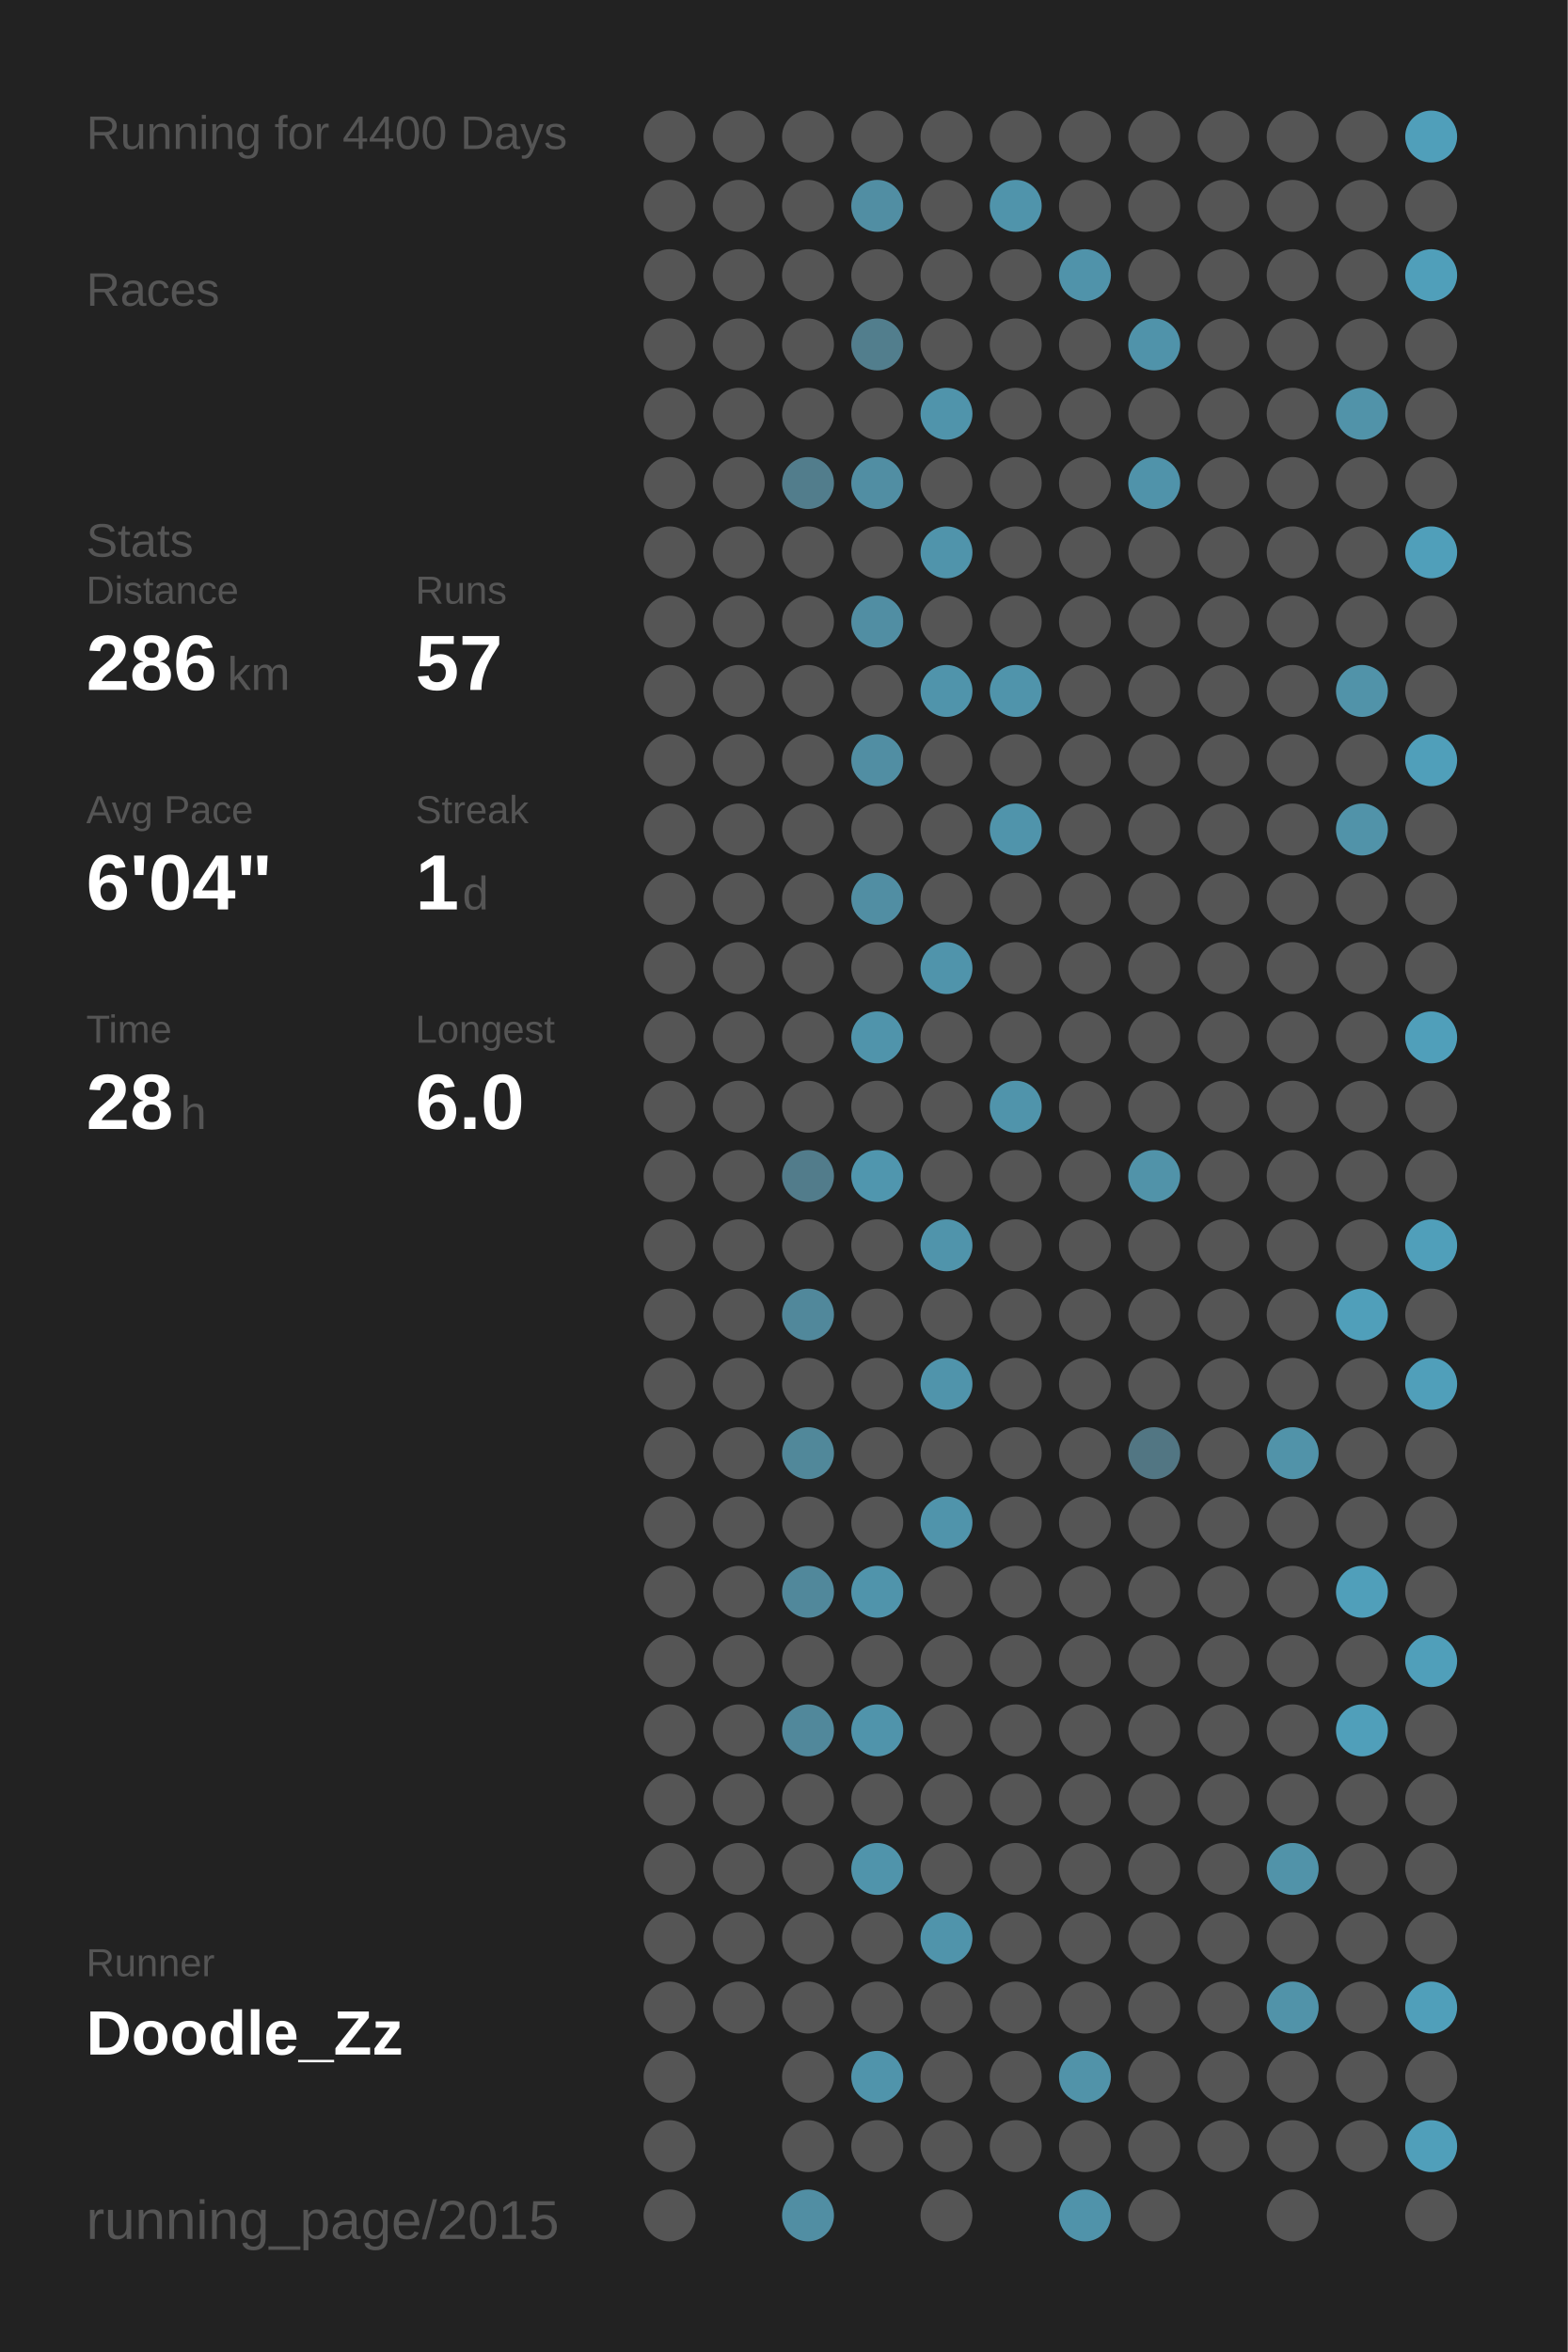
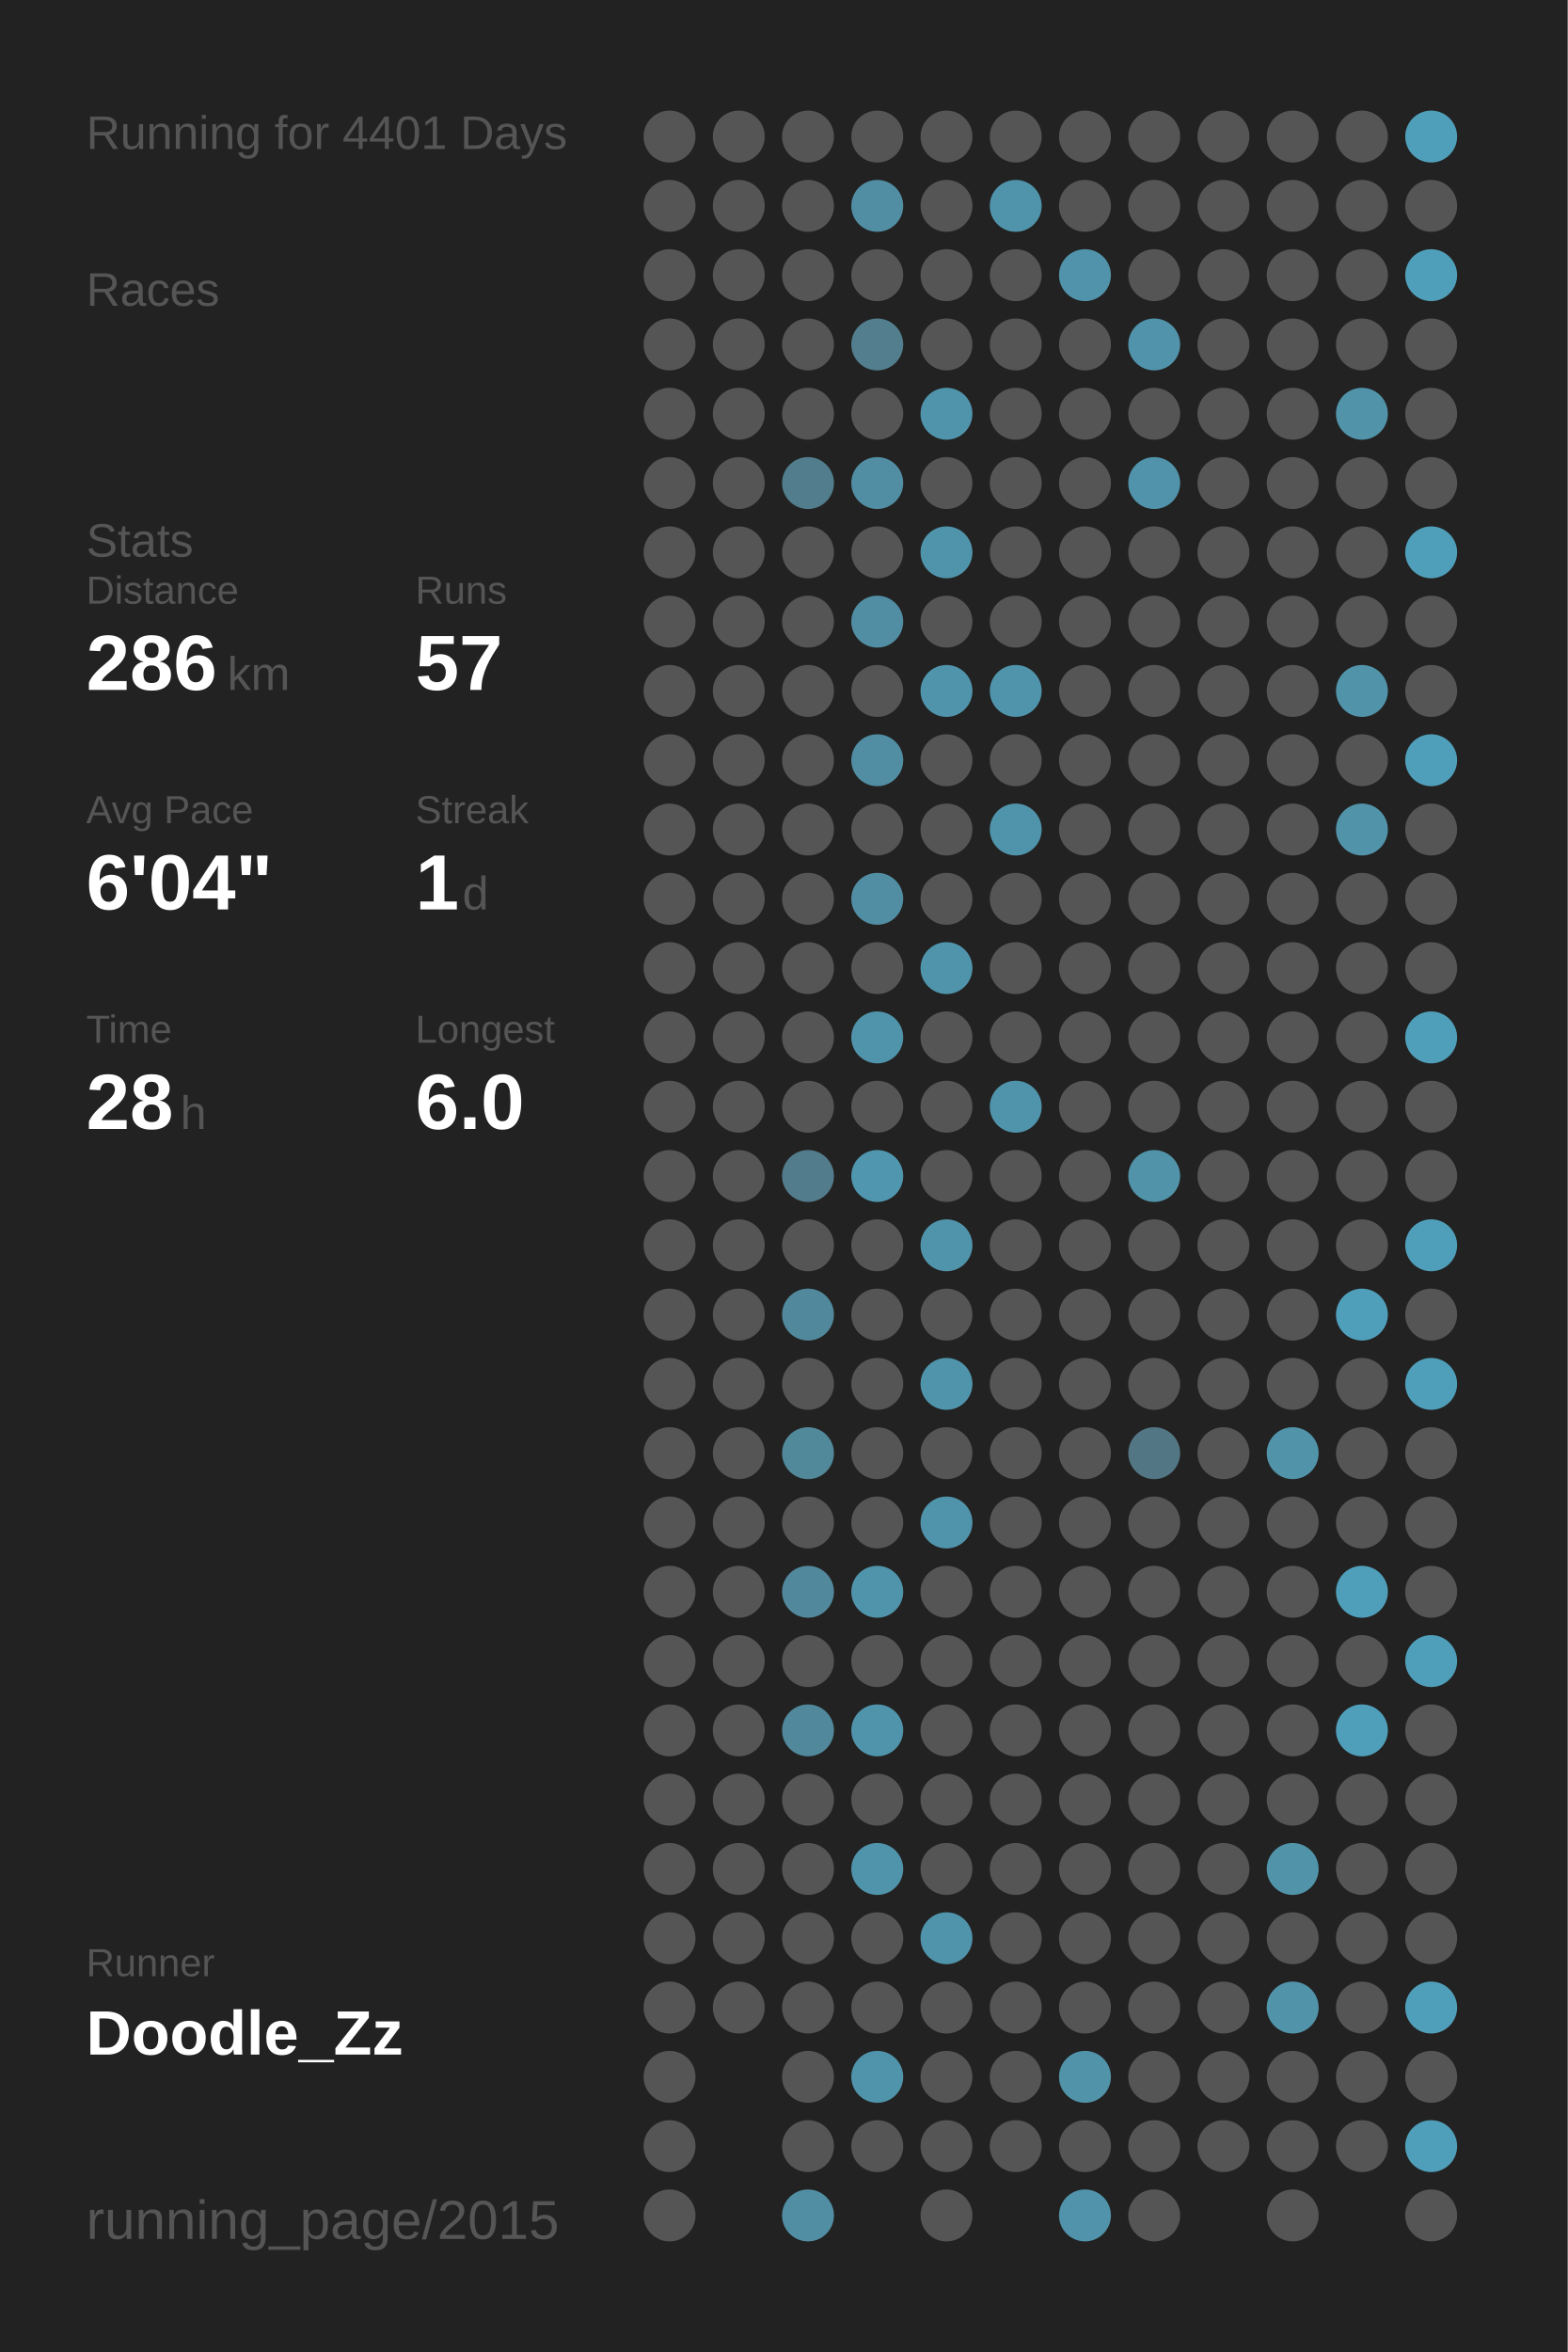
<svg xmlns="http://www.w3.org/2000/svg" baseProfile="full" height="300mm" version="1.1" viewBox="0,0,200,300" width="200mm">
  <defs />
  <rect fill="#222222" height="300" width="200" x="0" y="0" />
-   <text fill="#555555" style="font-size:6px; font-family:Arial;" x="11" y="19">Running for 4400 Days</text>
+   <text fill="#555555" style="font-size:6px; font-family:Arial;" x="11" y="19">Running for 4401 Days</text>
  <text fill="#555555" style="font-size:6px; font-family:Arial;" x="11" y="39">Races</text>
  <text fill="#555555" style="font-size:6px; font-family:Arial;" x="11" y="71">Stats</text>
  <text fill="#555555" style="font-size:5px; font-family:Arial;" x="11" y="77">Distance</text>
  <text fill="#FFFFFF" style="font-size:10px; font-family:Arial; font-weight:bold;" x="11" y="88">286</text>
  <text fill="#555555" style="font-size:6px; font-family:Arial;" x="29" y="88">km</text>
  <text fill="#555555" style="font-size:5px; font-family:Arial;" x="53" y="77">Runs</text>
  <text fill="#FFFFFF" style="font-size:10px; font-family:Arial; font-weight:bold;" x="53" y="88">57</text>
  <text fill="#555555" style="font-size:5px; font-family:Arial;" x="11" y="105">Avg Pace</text>
  <text fill="#FFFFFF" style="font-size:10px; font-family:Arial; font-weight:bold;" x="11" y="116">6'04"</text>
  <text fill="#555555" style="font-size:5px; font-family:Arial;" x="53" y="105">Streak</text>
  <text fill="#FFFFFF" style="font-size:10px; font-family:Arial; font-weight:bold;" x="53" y="116">1</text>
  <text fill="#555555" style="font-size:6px; font-family:Arial;" x="59" y="116">d</text>
  <text fill="#555555" style="font-size:5px; font-family:Arial;" x="11" y="133">Time</text>
  <text fill="#FFFFFF" style="font-size:10px; font-family:Arial; font-weight:bold;" x="11" y="144">28</text>
  <text fill="#555555" style="font-size:6px; font-family:Arial;" x="23" y="144">h</text>
  <text fill="#555555" style="font-size:5px; font-family:Arial;" x="53" y="133">Longest</text>
  <text fill="#FFFFFF" style="font-size:10px; font-family:Arial; font-weight:bold;" x="53" y="144">6.0</text>
  <text fill="#555555" style="font-size:5px; font-family:Arial;" x="11" y="252.065">Runner</text>
  <text fill="#FFFFFF" style="font-size:8px; font-family:Arial; font-weight:bold;" x="11" y="262.065">Doodle_Zz</text>
  <text fill="#555555" style="font-size:7px; font-family:Arial;" x="11" y="285.581">running_page/2015</text>
  <circle cx="85.417" cy="17.419" fill="#555555" r="3.312" />
  <circle cx="85.417" cy="26.258" fill="#555555" r="3.312" />
  <circle cx="85.417" cy="35.097" fill="#555555" r="3.312" />
  <circle cx="85.417" cy="43.935" fill="#555555" r="3.312" />
  <circle cx="85.417" cy="52.774" fill="#555555" r="3.312" />
  <circle cx="85.417" cy="61.613" fill="#555555" r="3.312" />
  <circle cx="85.417" cy="70.452" fill="#555555" r="3.312" />
  <circle cx="85.417" cy="79.29" fill="#555555" r="3.312" />
  <circle cx="85.417" cy="88.129" fill="#555555" r="3.312" />
  <circle cx="85.417" cy="96.968" fill="#555555" r="3.312" />
  <circle cx="85.417" cy="105.806" fill="#555555" r="3.312" />
  <circle cx="85.417" cy="114.645" fill="#555555" r="3.312" />
  <circle cx="85.417" cy="123.484" fill="#555555" r="3.312" />
  <circle cx="85.417" cy="132.323" fill="#555555" r="3.312" />
  <circle cx="85.417" cy="141.161" fill="#555555" r="3.312" />
  <circle cx="85.417" cy="150" fill="#555555" r="3.312" />
  <circle cx="85.417" cy="158.839" fill="#555555" r="3.312" />
  <circle cx="85.417" cy="167.677" fill="#555555" r="3.312" />
  <circle cx="85.417" cy="176.516" fill="#555555" r="3.312" />
  <circle cx="85.417" cy="185.355" fill="#555555" r="3.312" />
  <circle cx="85.417" cy="194.194" fill="#555555" r="3.312" />
  <circle cx="85.417" cy="203.032" fill="#555555" r="3.312" />
  <circle cx="85.417" cy="211.871" fill="#555555" r="3.312" />
  <circle cx="85.417" cy="220.71" fill="#555555" r="3.312" />
  <circle cx="85.417" cy="229.548" fill="#555555" r="3.312" />
  <circle cx="85.417" cy="238.387" fill="#555555" r="3.312" />
  <circle cx="85.417" cy="247.226" fill="#555555" r="3.312" />
  <circle cx="85.417" cy="256.065" fill="#555555" r="3.312" />
  <circle cx="85.417" cy="264.903" fill="#555555" r="3.312" />
  <circle cx="85.417" cy="273.742" fill="#555555" r="3.312" />
  <circle cx="85.417" cy="282.581" fill="#555555" r="3.312" />
  <circle cx="94.25" cy="17.419" fill="#555555" r="3.312" />
  <circle cx="94.25" cy="26.258" fill="#555555" r="3.312" />
  <circle cx="94.25" cy="35.097" fill="#555555" r="3.312" />
  <circle cx="94.25" cy="43.935" fill="#555555" r="3.312" />
  <circle cx="94.25" cy="52.774" fill="#555555" r="3.312" />
  <circle cx="94.25" cy="61.613" fill="#555555" r="3.312" />
  <circle cx="94.25" cy="70.452" fill="#555555" r="3.312" />
  <circle cx="94.25" cy="79.29" fill="#555555" r="3.312" />
  <circle cx="94.25" cy="88.129" fill="#555555" r="3.312" />
  <circle cx="94.25" cy="96.968" fill="#555555" r="3.312" />
  <circle cx="94.25" cy="105.806" fill="#555555" r="3.312" />
  <circle cx="94.25" cy="114.645" fill="#555555" r="3.312" />
  <circle cx="94.25" cy="123.484" fill="#555555" r="3.312" />
  <circle cx="94.25" cy="132.323" fill="#555555" r="3.312" />
  <circle cx="94.25" cy="141.161" fill="#555555" r="3.312" />
  <circle cx="94.25" cy="150" fill="#555555" r="3.312" />
  <circle cx="94.25" cy="158.839" fill="#555555" r="3.312" />
  <circle cx="94.25" cy="167.677" fill="#555555" r="3.312" />
  <circle cx="94.25" cy="176.516" fill="#555555" r="3.312" />
  <circle cx="94.25" cy="185.355" fill="#555555" r="3.312" />
  <circle cx="94.25" cy="194.194" fill="#555555" r="3.312" />
  <circle cx="94.25" cy="203.032" fill="#555555" r="3.312" />
  <circle cx="94.25" cy="211.871" fill="#555555" r="3.312" />
  <circle cx="94.25" cy="220.71" fill="#555555" r="3.312" />
  <circle cx="94.25" cy="229.548" fill="#555555" r="3.312" />
  <circle cx="94.25" cy="238.387" fill="#555555" r="3.312" />
  <circle cx="94.25" cy="247.226" fill="#555555" r="3.312" />
  <circle cx="94.25" cy="256.065" fill="#555555" r="3.312" />
  <circle cx="103.083" cy="17.419" fill="#555555" r="3.312" />
  <circle cx="103.083" cy="26.258" fill="#555555" r="3.312" />
  <circle cx="103.083" cy="35.097" fill="#555555" r="3.312" />
  <circle cx="103.083" cy="43.935" fill="#555555" r="3.312" />
  <circle cx="103.083" cy="52.774" fill="#555555" r="3.312" />
  <circle cx="103.083" cy="61.613" fill="#527d8c" r="3.312" />
  <circle cx="103.083" cy="70.452" fill="#555555" r="3.312" />
  <circle cx="103.083" cy="79.29" fill="#555555" r="3.312" />
  <circle cx="103.083" cy="88.129" fill="#555555" r="3.312" />
  <circle cx="103.083" cy="96.968" fill="#555555" r="3.312" />
  <circle cx="103.083" cy="105.806" fill="#555555" r="3.312" />
  <circle cx="103.083" cy="114.645" fill="#555555" r="3.312" />
  <circle cx="103.083" cy="123.484" fill="#555555" r="3.312" />
  <circle cx="103.083" cy="132.323" fill="#555555" r="3.312" />
  <circle cx="103.083" cy="141.161" fill="#555555" r="3.312" />
  <circle cx="103.083" cy="150" fill="#527c8b" r="3.312" />
  <circle cx="103.083" cy="158.839" fill="#555555" r="3.312" />
  <circle cx="103.083" cy="167.677" fill="#51889b" r="3.312" />
  <circle cx="103.083" cy="176.516" fill="#555555" r="3.312" />
  <circle cx="103.083" cy="185.355" fill="#51889a" r="3.312" />
  <circle cx="103.083" cy="194.194" fill="#555555" r="3.312" />
  <circle cx="103.083" cy="203.032" fill="#51889b" r="3.312" />
  <circle cx="103.083" cy="211.871" fill="#555555" r="3.312" />
  <circle cx="103.083" cy="220.71" fill="#51889b" r="3.312" />
  <circle cx="103.083" cy="229.548" fill="#555555" r="3.312" />
  <circle cx="103.083" cy="238.387" fill="#555555" r="3.312" />
  <circle cx="103.083" cy="247.226" fill="#555555" r="3.312" />
  <circle cx="103.083" cy="256.065" fill="#555555" r="3.312" />
  <circle cx="103.083" cy="264.903" fill="#555555" r="3.312" />
  <circle cx="103.083" cy="273.742" fill="#555555" r="3.312" />
  <circle cx="103.083" cy="282.581" fill="#518ea3" r="3.312" />
  <circle cx="111.917" cy="17.419" fill="#555555" r="3.312" />
  <circle cx="111.917" cy="26.258" fill="#518ea3" r="3.312" />
  <circle cx="111.917" cy="35.097" fill="#555555" r="3.312" />
  <circle cx="111.917" cy="43.935" fill="#527e8d" r="3.312" />
  <circle cx="111.917" cy="52.774" fill="#555555" r="3.312" />
  <circle cx="111.917" cy="61.613" fill="#518ea3" r="3.312" />
  <circle cx="111.917" cy="70.452" fill="#555555" r="3.312" />
  <circle cx="111.917" cy="79.29" fill="#518ea3" r="3.312" />
  <circle cx="111.917" cy="88.129" fill="#555555" r="3.312" />
  <circle cx="111.917" cy="96.968" fill="#518ea3" r="3.312" />
  <circle cx="111.917" cy="105.806" fill="#555555" r="3.312" />
  <circle cx="111.917" cy="114.645" fill="#518ea3" r="3.312" />
  <circle cx="111.917" cy="123.484" fill="#555555" r="3.312" />
  <circle cx="111.917" cy="132.323" fill="#5094ab" r="3.312" />
  <circle cx="111.917" cy="141.161" fill="#555555" r="3.312" />
  <circle cx="111.917" cy="150" fill="#5096ae" r="3.312" />
  <circle cx="111.917" cy="158.839" fill="#555555" r="3.312" />
  <circle cx="111.917" cy="167.677" fill="#555555" r="3.312" />
  <circle cx="111.917" cy="176.516" fill="#555555" r="3.312" />
  <circle cx="111.917" cy="185.355" fill="#555555" r="3.312" />
  <circle cx="111.917" cy="194.194" fill="#555555" r="3.312" />
  <circle cx="111.917" cy="203.032" fill="#5094ab" r="3.312" />
  <circle cx="111.917" cy="211.871" fill="#555555" r="3.312" />
  <circle cx="111.917" cy="220.71" fill="#5094ab" r="3.312" />
  <circle cx="111.917" cy="229.548" fill="#555555" r="3.312" />
  <circle cx="111.917" cy="238.387" fill="#5094ab" r="3.312" />
  <circle cx="111.917" cy="247.226" fill="#555555" r="3.312" />
  <circle cx="111.917" cy="256.065" fill="#555555" r="3.312" />
  <circle cx="111.917" cy="264.903" fill="#5094ab" r="3.312" />
  <circle cx="111.917" cy="273.742" fill="#555555" r="3.312" />
  <circle cx="120.75" cy="17.419" fill="#555555" r="3.312" />
  <circle cx="120.75" cy="26.258" fill="#555555" r="3.312" />
  <circle cx="120.75" cy="35.097" fill="#555555" r="3.312" />
  <circle cx="120.75" cy="43.935" fill="#555555" r="3.312" />
  <circle cx="120.75" cy="52.774" fill="#5094ab" r="3.312" />
  <circle cx="120.75" cy="61.613" fill="#555555" r="3.312" />
  <circle cx="120.75" cy="70.452" fill="#5094ab" r="3.312" />
  <circle cx="120.75" cy="79.29" fill="#555555" r="3.312" />
  <circle cx="120.75" cy="88.129" fill="#5094ab" r="3.312" />
  <circle cx="120.75" cy="96.968" fill="#555555" r="3.312" />
  <circle cx="120.75" cy="105.806" fill="#555555" r="3.312" />
  <circle cx="120.75" cy="114.645" fill="#555555" r="3.312" />
  <circle cx="120.75" cy="123.484" fill="#5094ab" r="3.312" />
  <circle cx="120.75" cy="132.323" fill="#555555" r="3.312" />
  <circle cx="120.75" cy="141.161" fill="#555555" r="3.312" />
  <circle cx="120.75" cy="150" fill="#555555" r="3.312" />
  <circle cx="120.75" cy="158.839" fill="#5094ab" r="3.312" />
  <circle cx="120.75" cy="167.677" fill="#555555" r="3.312" />
  <circle cx="120.75" cy="176.516" fill="#5094ab" r="3.312" />
  <circle cx="120.75" cy="185.355" fill="#555555" r="3.312" />
  <circle cx="120.75" cy="194.194" fill="#5094ab" r="3.312" />
  <circle cx="120.75" cy="203.032" fill="#555555" r="3.312" />
  <circle cx="120.75" cy="211.871" fill="#555555" r="3.312" />
  <circle cx="120.75" cy="220.71" fill="#555555" r="3.312" />
  <circle cx="120.75" cy="229.548" fill="#555555" r="3.312" />
  <circle cx="120.75" cy="238.387" fill="#555555" r="3.312" />
  <circle cx="120.75" cy="247.226" fill="#5094ab" r="3.312" />
  <circle cx="120.75" cy="256.065" fill="#555555" r="3.312" />
  <circle cx="120.75" cy="264.903" fill="#555555" r="3.312" />
  <circle cx="120.75" cy="273.742" fill="#555555" r="3.312" />
  <circle cx="120.75" cy="282.581" fill="#555555" r="3.312" />
  <circle cx="129.583" cy="17.419" fill="#555555" r="3.312" />
  <circle cx="129.583" cy="26.258" fill="#5094ab" r="3.312" />
  <circle cx="129.583" cy="35.097" fill="#555555" r="3.312" />
  <circle cx="129.583" cy="43.935" fill="#555555" r="3.312" />
  <circle cx="129.583" cy="52.774" fill="#555555" r="3.312" />
  <circle cx="129.583" cy="61.613" fill="#555555" r="3.312" />
  <circle cx="129.583" cy="70.452" fill="#555555" r="3.312" />
  <circle cx="129.583" cy="79.29" fill="#555555" r="3.312" />
  <circle cx="129.583" cy="88.129" fill="#5094ab" r="3.312" />
  <circle cx="129.583" cy="96.968" fill="#555555" r="3.312" />
  <circle cx="129.583" cy="105.806" fill="#5094ab" r="3.312" />
  <circle cx="129.583" cy="114.645" fill="#555555" r="3.312" />
  <circle cx="129.583" cy="123.484" fill="#555555" r="3.312" />
  <circle cx="129.583" cy="132.323" fill="#555555" r="3.312" />
  <circle cx="129.583" cy="141.161" fill="#5094ab" r="3.312" />
  <circle cx="129.583" cy="150" fill="#555555" r="3.312" />
  <circle cx="129.583" cy="158.839" fill="#555555" r="3.312" />
  <circle cx="129.583" cy="167.677" fill="#555555" r="3.312" />
  <circle cx="129.583" cy="176.516" fill="#555555" r="3.312" />
  <circle cx="129.583" cy="185.355" fill="#555555" r="3.312" />
  <circle cx="129.583" cy="194.194" fill="#555555" r="3.312" />
  <circle cx="129.583" cy="203.032" fill="#555555" r="3.312" />
  <circle cx="129.583" cy="211.871" fill="#555555" r="3.312" />
  <circle cx="129.583" cy="220.71" fill="#555555" r="3.312" />
  <circle cx="129.583" cy="229.548" fill="#555555" r="3.312" />
  <circle cx="129.583" cy="238.387" fill="#555555" r="3.312" />
  <circle cx="129.583" cy="247.226" fill="#555555" r="3.312" />
  <circle cx="129.583" cy="256.065" fill="#555555" r="3.312" />
  <circle cx="129.583" cy="264.903" fill="#555555" r="3.312" />
  <circle cx="129.583" cy="273.742" fill="#555555" r="3.312" />
  <circle cx="138.417" cy="17.419" fill="#555555" r="3.312" />
  <circle cx="138.417" cy="26.258" fill="#555555" r="3.312" />
  <circle cx="138.417" cy="35.097" fill="#5093aa" r="3.312" />
  <circle cx="138.417" cy="43.935" fill="#555555" r="3.312" />
  <circle cx="138.417" cy="52.774" fill="#555555" r="3.312" />
  <circle cx="138.417" cy="61.613" fill="#555555" r="3.312" />
  <circle cx="138.417" cy="70.452" fill="#555555" r="3.312" />
  <circle cx="138.417" cy="79.29" fill="#555555" r="3.312" />
  <circle cx="138.417" cy="88.129" fill="#555555" r="3.312" />
  <circle cx="138.417" cy="96.968" fill="#555555" r="3.312" />
  <circle cx="138.417" cy="105.806" fill="#555555" r="3.312" />
  <circle cx="138.417" cy="114.645" fill="#555555" r="3.312" />
  <circle cx="138.417" cy="123.484" fill="#555555" r="3.312" />
  <circle cx="138.417" cy="132.323" fill="#555555" r="3.312" />
  <circle cx="138.417" cy="141.161" fill="#555555" r="3.312" />
  <circle cx="138.417" cy="150" fill="#555555" r="3.312" />
  <circle cx="138.417" cy="158.839" fill="#555555" r="3.312" />
  <circle cx="138.417" cy="167.677" fill="#555555" r="3.312" />
  <circle cx="138.417" cy="176.516" fill="#555555" r="3.312" />
  <circle cx="138.417" cy="185.355" fill="#555555" r="3.312" />
  <circle cx="138.417" cy="194.194" fill="#555555" r="3.312" />
  <circle cx="138.417" cy="203.032" fill="#555555" r="3.312" />
  <circle cx="138.417" cy="211.871" fill="#555555" r="3.312" />
  <circle cx="138.417" cy="220.71" fill="#555555" r="3.312" />
  <circle cx="138.417" cy="229.548" fill="#555555" r="3.312" />
  <circle cx="138.417" cy="238.387" fill="#555555" r="3.312" />
  <circle cx="138.417" cy="247.226" fill="#555555" r="3.312" />
  <circle cx="138.417" cy="256.065" fill="#555555" r="3.312" />
  <circle cx="138.417" cy="264.903" fill="#5193a9" r="3.312" />
  <circle cx="138.417" cy="273.742" fill="#555555" r="3.312" />
  <circle cx="138.417" cy="282.581" fill="#5093aa" r="3.312" />
  <circle cx="147.25" cy="17.419" fill="#555555" r="3.312" />
  <circle cx="147.25" cy="26.258" fill="#555555" r="3.312" />
  <circle cx="147.25" cy="35.097" fill="#555555" r="3.312" />
  <circle cx="147.25" cy="43.935" fill="#5093aa" r="3.312" />
  <circle cx="147.25" cy="52.774" fill="#555555" r="3.312" />
  <circle cx="147.25" cy="61.613" fill="#5093aa" r="3.312" />
  <circle cx="147.25" cy="70.452" fill="#555555" r="3.312" />
  <circle cx="147.25" cy="79.29" fill="#555555" r="3.312" />
  <circle cx="147.25" cy="88.129" fill="#555555" r="3.312" />
  <circle cx="147.25" cy="96.968" fill="#555555" r="3.312" />
  <circle cx="147.25" cy="105.806" fill="#555555" r="3.312" />
  <circle cx="147.25" cy="114.645" fill="#555555" r="3.312" />
  <circle cx="147.25" cy="123.484" fill="#555555" r="3.312" />
  <circle cx="147.25" cy="132.323" fill="#555555" r="3.312" />
  <circle cx="147.25" cy="141.161" fill="#555555" r="3.312" />
  <circle cx="147.25" cy="150" fill="#5193a9" r="3.312" />
  <circle cx="147.25" cy="158.839" fill="#555555" r="3.312" />
  <circle cx="147.25" cy="167.677" fill="#555555" r="3.312" />
  <circle cx="147.25" cy="176.516" fill="#555555" r="3.312" />
  <circle cx="147.25" cy="185.355" fill="#527683" r="3.312" />
  <circle cx="147.25" cy="194.194" fill="#555555" r="3.312" />
  <circle cx="147.25" cy="203.032" fill="#555555" r="3.312" />
  <circle cx="147.25" cy="211.871" fill="#555555" r="3.312" />
  <circle cx="147.25" cy="220.71" fill="#555555" r="3.312" />
  <circle cx="147.25" cy="229.548" fill="#555555" r="3.312" />
  <circle cx="147.25" cy="238.387" fill="#555555" r="3.312" />
  <circle cx="147.25" cy="247.226" fill="#555555" r="3.312" />
  <circle cx="147.25" cy="256.065" fill="#555555" r="3.312" />
  <circle cx="147.25" cy="264.903" fill="#555555" r="3.312" />
  <circle cx="147.25" cy="273.742" fill="#555555" r="3.312" />
  <circle cx="147.25" cy="282.581" fill="#555555" r="3.312" />
  <circle cx="156.083" cy="17.419" fill="#555555" r="3.312" />
  <circle cx="156.083" cy="26.258" fill="#555555" r="3.312" />
  <circle cx="156.083" cy="35.097" fill="#555555" r="3.312" />
  <circle cx="156.083" cy="43.935" fill="#555555" r="3.312" />
  <circle cx="156.083" cy="52.774" fill="#555555" r="3.312" />
  <circle cx="156.083" cy="61.613" fill="#555555" r="3.312" />
  <circle cx="156.083" cy="70.452" fill="#555555" r="3.312" />
  <circle cx="156.083" cy="79.29" fill="#555555" r="3.312" />
  <circle cx="156.083" cy="88.129" fill="#555555" r="3.312" />
  <circle cx="156.083" cy="96.968" fill="#555555" r="3.312" />
  <circle cx="156.083" cy="105.806" fill="#555555" r="3.312" />
  <circle cx="156.083" cy="114.645" fill="#555555" r="3.312" />
  <circle cx="156.083" cy="123.484" fill="#555555" r="3.312" />
  <circle cx="156.083" cy="132.323" fill="#555555" r="3.312" />
  <circle cx="156.083" cy="141.161" fill="#555555" r="3.312" />
  <circle cx="156.083" cy="150" fill="#555555" r="3.312" />
  <circle cx="156.083" cy="158.839" fill="#555555" r="3.312" />
  <circle cx="156.083" cy="167.677" fill="#555555" r="3.312" />
  <circle cx="156.083" cy="176.516" fill="#555555" r="3.312" />
  <circle cx="156.083" cy="185.355" fill="#555555" r="3.312" />
  <circle cx="156.083" cy="194.194" fill="#555555" r="3.312" />
  <circle cx="156.083" cy="203.032" fill="#555555" r="3.312" />
  <circle cx="156.083" cy="211.871" fill="#555555" r="3.312" />
  <circle cx="156.083" cy="220.71" fill="#555555" r="3.312" />
  <circle cx="156.083" cy="229.548" fill="#555555" r="3.312" />
  <circle cx="156.083" cy="238.387" fill="#555555" r="3.312" />
  <circle cx="156.083" cy="247.226" fill="#555555" r="3.312" />
  <circle cx="156.083" cy="256.065" fill="#555555" r="3.312" />
  <circle cx="156.083" cy="264.903" fill="#555555" r="3.312" />
  <circle cx="156.083" cy="273.742" fill="#555555" r="3.312" />
  <circle cx="164.917" cy="17.419" fill="#555555" r="3.312" />
  <circle cx="164.917" cy="26.258" fill="#555555" r="3.312" />
  <circle cx="164.917" cy="35.097" fill="#555555" r="3.312" />
  <circle cx="164.917" cy="43.935" fill="#555555" r="3.312" />
  <circle cx="164.917" cy="52.774" fill="#555555" r="3.312" />
  <circle cx="164.917" cy="61.613" fill="#555555" r="3.312" />
  <circle cx="164.917" cy="70.452" fill="#555555" r="3.312" />
  <circle cx="164.917" cy="79.29" fill="#555555" r="3.312" />
  <circle cx="164.917" cy="88.129" fill="#555555" r="3.312" />
  <circle cx="164.917" cy="96.968" fill="#555555" r="3.312" />
  <circle cx="164.917" cy="105.806" fill="#555555" r="3.312" />
  <circle cx="164.917" cy="114.645" fill="#555555" r="3.312" />
  <circle cx="164.917" cy="123.484" fill="#555555" r="3.312" />
  <circle cx="164.917" cy="132.323" fill="#555555" r="3.312" />
  <circle cx="164.917" cy="141.161" fill="#555555" r="3.312" />
  <circle cx="164.917" cy="150" fill="#555555" r="3.312" />
  <circle cx="164.917" cy="158.839" fill="#555555" r="3.312" />
  <circle cx="164.917" cy="167.677" fill="#555555" r="3.312" />
  <circle cx="164.917" cy="176.516" fill="#555555" r="3.312" />
  <circle cx="164.917" cy="185.355" fill="#5193a9" r="3.312" />
  <circle cx="164.917" cy="194.194" fill="#555555" r="3.312" />
  <circle cx="164.917" cy="203.032" fill="#555555" r="3.312" />
  <circle cx="164.917" cy="211.871" fill="#555555" r="3.312" />
  <circle cx="164.917" cy="220.71" fill="#555555" r="3.312" />
  <circle cx="164.917" cy="229.548" fill="#555555" r="3.312" />
  <circle cx="164.917" cy="238.387" fill="#5193a9" r="3.312" />
  <circle cx="164.917" cy="247.226" fill="#555555" r="3.312" />
  <circle cx="164.917" cy="256.065" fill="#5193a9" r="3.312" />
  <circle cx="164.917" cy="264.903" fill="#555555" r="3.312" />
  <circle cx="164.917" cy="273.742" fill="#555555" r="3.312" />
  <circle cx="164.917" cy="282.581" fill="#555555" r="3.312" />
  <circle cx="173.75" cy="17.419" fill="#555555" r="3.312" />
  <circle cx="173.75" cy="26.258" fill="#555555" r="3.312" />
  <circle cx="173.75" cy="35.097" fill="#555555" r="3.312" />
  <circle cx="173.75" cy="43.935" fill="#555555" r="3.312" />
  <circle cx="173.75" cy="52.774" fill="#5193a9" r="3.312" />
  <circle cx="173.75" cy="61.613" fill="#555555" r="3.312" />
  <circle cx="173.75" cy="70.452" fill="#555555" r="3.312" />
  <circle cx="173.75" cy="79.29" fill="#555555" r="3.312" />
  <circle cx="173.75" cy="88.129" fill="#5193a9" r="3.312" />
  <circle cx="173.75" cy="96.968" fill="#555555" r="3.312" />
  <circle cx="173.75" cy="105.806" fill="#5193a9" r="3.312" />
  <circle cx="173.75" cy="114.645" fill="#555555" r="3.312" />
  <circle cx="173.75" cy="123.484" fill="#555555" r="3.312" />
  <circle cx="173.75" cy="132.323" fill="#555555" r="3.312" />
  <circle cx="173.75" cy="141.161" fill="#555555" r="3.312" />
  <circle cx="173.75" cy="150" fill="#555555" r="3.312" />
  <circle cx="173.75" cy="158.839" fill="#555555" r="3.312" />
  <circle cx="173.75" cy="167.677" fill="#509fba" r="3.312" />
  <circle cx="173.75" cy="176.516" fill="#555555" r="3.312" />
  <circle cx="173.75" cy="185.355" fill="#555555" r="3.312" />
  <circle cx="173.75" cy="194.194" fill="#555555" r="3.312" />
  <circle cx="173.75" cy="203.032" fill="#509fba" r="3.312" />
  <circle cx="173.75" cy="211.871" fill="#555555" r="3.312" />
  <circle cx="173.75" cy="220.71" fill="#509fba" r="3.312" />
  <circle cx="173.75" cy="229.548" fill="#555555" r="3.312" />
  <circle cx="173.75" cy="238.387" fill="#555555" r="3.312" />
  <circle cx="173.75" cy="247.226" fill="#555555" r="3.312" />
  <circle cx="173.75" cy="256.065" fill="#555555" r="3.312" />
  <circle cx="173.75" cy="264.903" fill="#555555" r="3.312" />
  <circle cx="173.75" cy="273.742" fill="#555555" r="3.312" />
  <circle cx="182.583" cy="17.419" fill="#509fba" r="3.312" />
  <circle cx="182.583" cy="26.258" fill="#555555" r="3.312" />
  <circle cx="182.583" cy="35.097" fill="#509fba" r="3.312" />
  <circle cx="182.583" cy="43.935" fill="#555555" r="3.312" />
  <circle cx="182.583" cy="52.774" fill="#555555" r="3.312" />
  <circle cx="182.583" cy="61.613" fill="#555555" r="3.312" />
  <circle cx="182.583" cy="70.452" fill="#509fba" r="3.312" />
  <circle cx="182.583" cy="79.29" fill="#555555" r="3.312" />
  <circle cx="182.583" cy="88.129" fill="#555555" r="3.312" />
  <circle cx="182.583" cy="96.968" fill="#509fba" r="3.312" />
  <circle cx="182.583" cy="105.806" fill="#555555" r="3.312" />
  <circle cx="182.583" cy="114.645" fill="#555555" r="3.312" />
  <circle cx="182.583" cy="123.484" fill="#555555" r="3.312" />
  <circle cx="182.583" cy="132.323" fill="#509fba" r="3.312" />
  <circle cx="182.583" cy="141.161" fill="#555555" r="3.312" />
  <circle cx="182.583" cy="150" fill="#555555" r="3.312" />
  <circle cx="182.583" cy="158.839" fill="#509fba" r="3.312" />
  <circle cx="182.583" cy="167.677" fill="#555555" r="3.312" />
  <circle cx="182.583" cy="176.516" fill="#509fba" r="3.312" />
  <circle cx="182.583" cy="185.355" fill="#555555" r="3.312" />
  <circle cx="182.583" cy="194.194" fill="#555555" r="3.312" />
  <circle cx="182.583" cy="203.032" fill="#555555" r="3.312" />
  <circle cx="182.583" cy="211.871" fill="#509fba" r="3.312" />
  <circle cx="182.583" cy="220.71" fill="#555555" r="3.312" />
  <circle cx="182.583" cy="229.548" fill="#555555" r="3.312" />
  <circle cx="182.583" cy="238.387" fill="#555555" r="3.312" />
  <circle cx="182.583" cy="247.226" fill="#555555" r="3.312" />
  <circle cx="182.583" cy="256.065" fill="#509fba" r="3.312" />
  <circle cx="182.583" cy="264.903" fill="#555555" r="3.312" />
  <circle cx="182.583" cy="273.742" fill="#509fba" r="3.312" />
  <circle cx="182.583" cy="282.581" fill="#555555" r="3.312" />
</svg>
